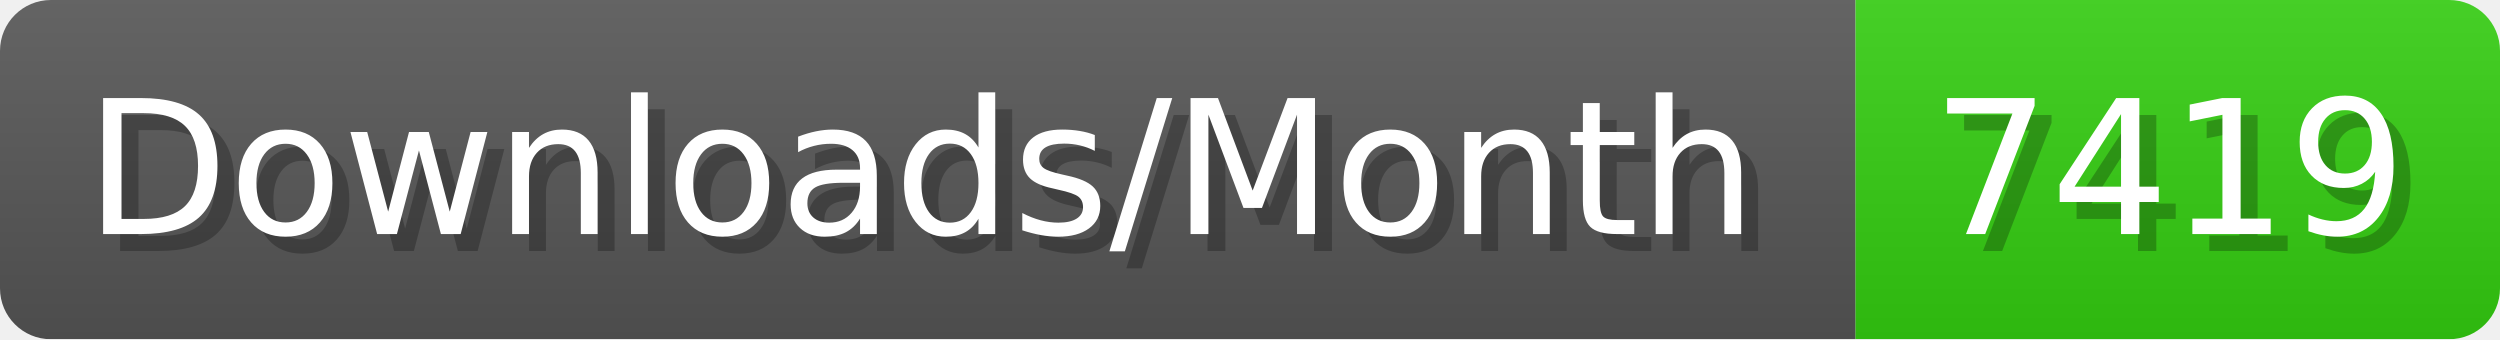
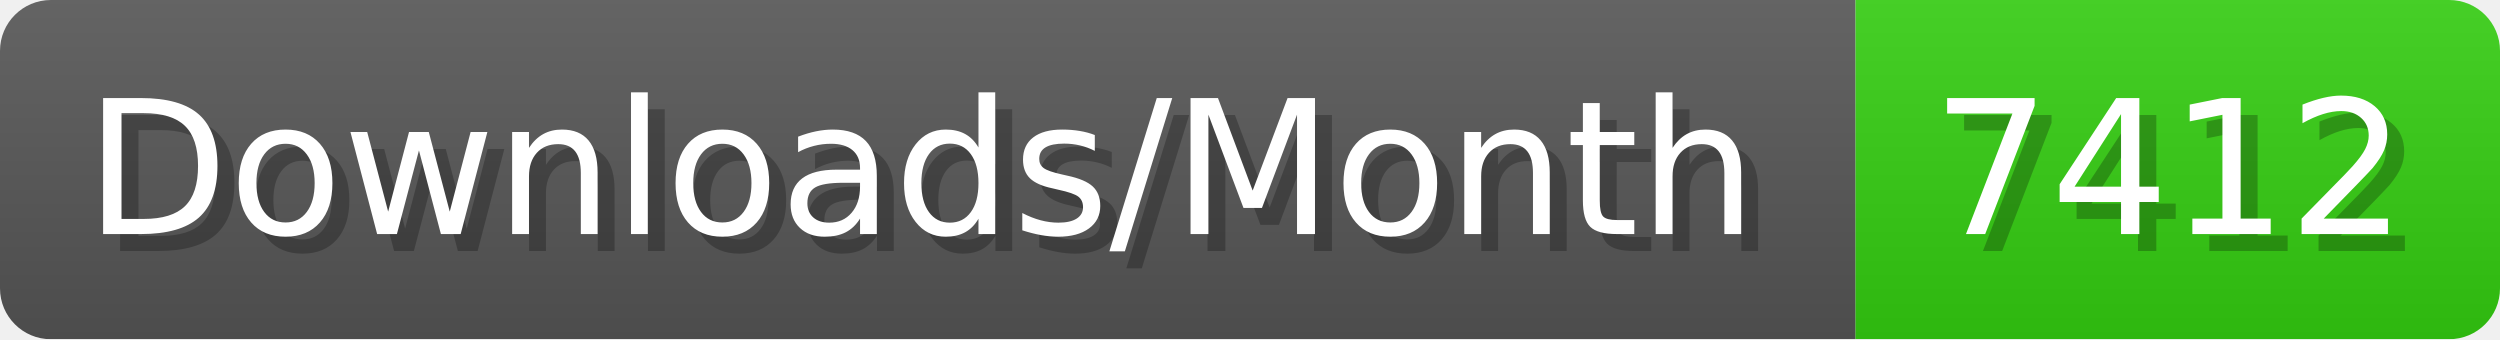
- <svg xmlns="http://www.w3.org/2000/svg" width="147.4" height="20" viewBox="0 0 1474 200" role="img" aria-label="Downloads/Month: 7419">
+ <svg xmlns="http://www.w3.org/2000/svg" width="147.4" height="20" viewBox="0 0 1474 200" role="img" aria-label="Downloads/Month: 7412">
  <linearGradient id="YlXUI" x2="0" y2="100%">
    <stop offset="0" stop-opacity=".1" stop-color="#EEE" />
    <stop offset="1" stop-opacity=".1" />
  </linearGradient>
  <mask id="JHhop">
    <rect width="1474" height="200" rx="30" fill="#FFF" />
  </mask>
  <g mask="url(#JHhop)">
    <rect width="1094" height="200" fill="#555" />
    <rect width="380" height="200" fill="#3C1" x="1094" />
    <rect width="1474" height="200" fill="url(#YlXUI)" />
  </g>
  <g aria-hidden="true" fill="#fff" text-anchor="start" font-family="Verdana,DejaVu Sans,sans-serif" font-size="110">
    <text x="60" y="148" textLength="994" fill="#000" opacity="0.25">Downloads/Month</text>
    <text x="50" y="138" textLength="994">Downloads/Month</text>
-     <text x="1149" y="148" textLength="280" fill="#000" opacity="0.25">7419</text>
-     <text x="1139" y="138" textLength="280">7419</text>
+     <text x="1149" y="148" textLength="280" fill="#000" opacity="0.25">7412</text>
+     <text x="1139" y="138" textLength="280">7412</text>
  </g>
</svg>
